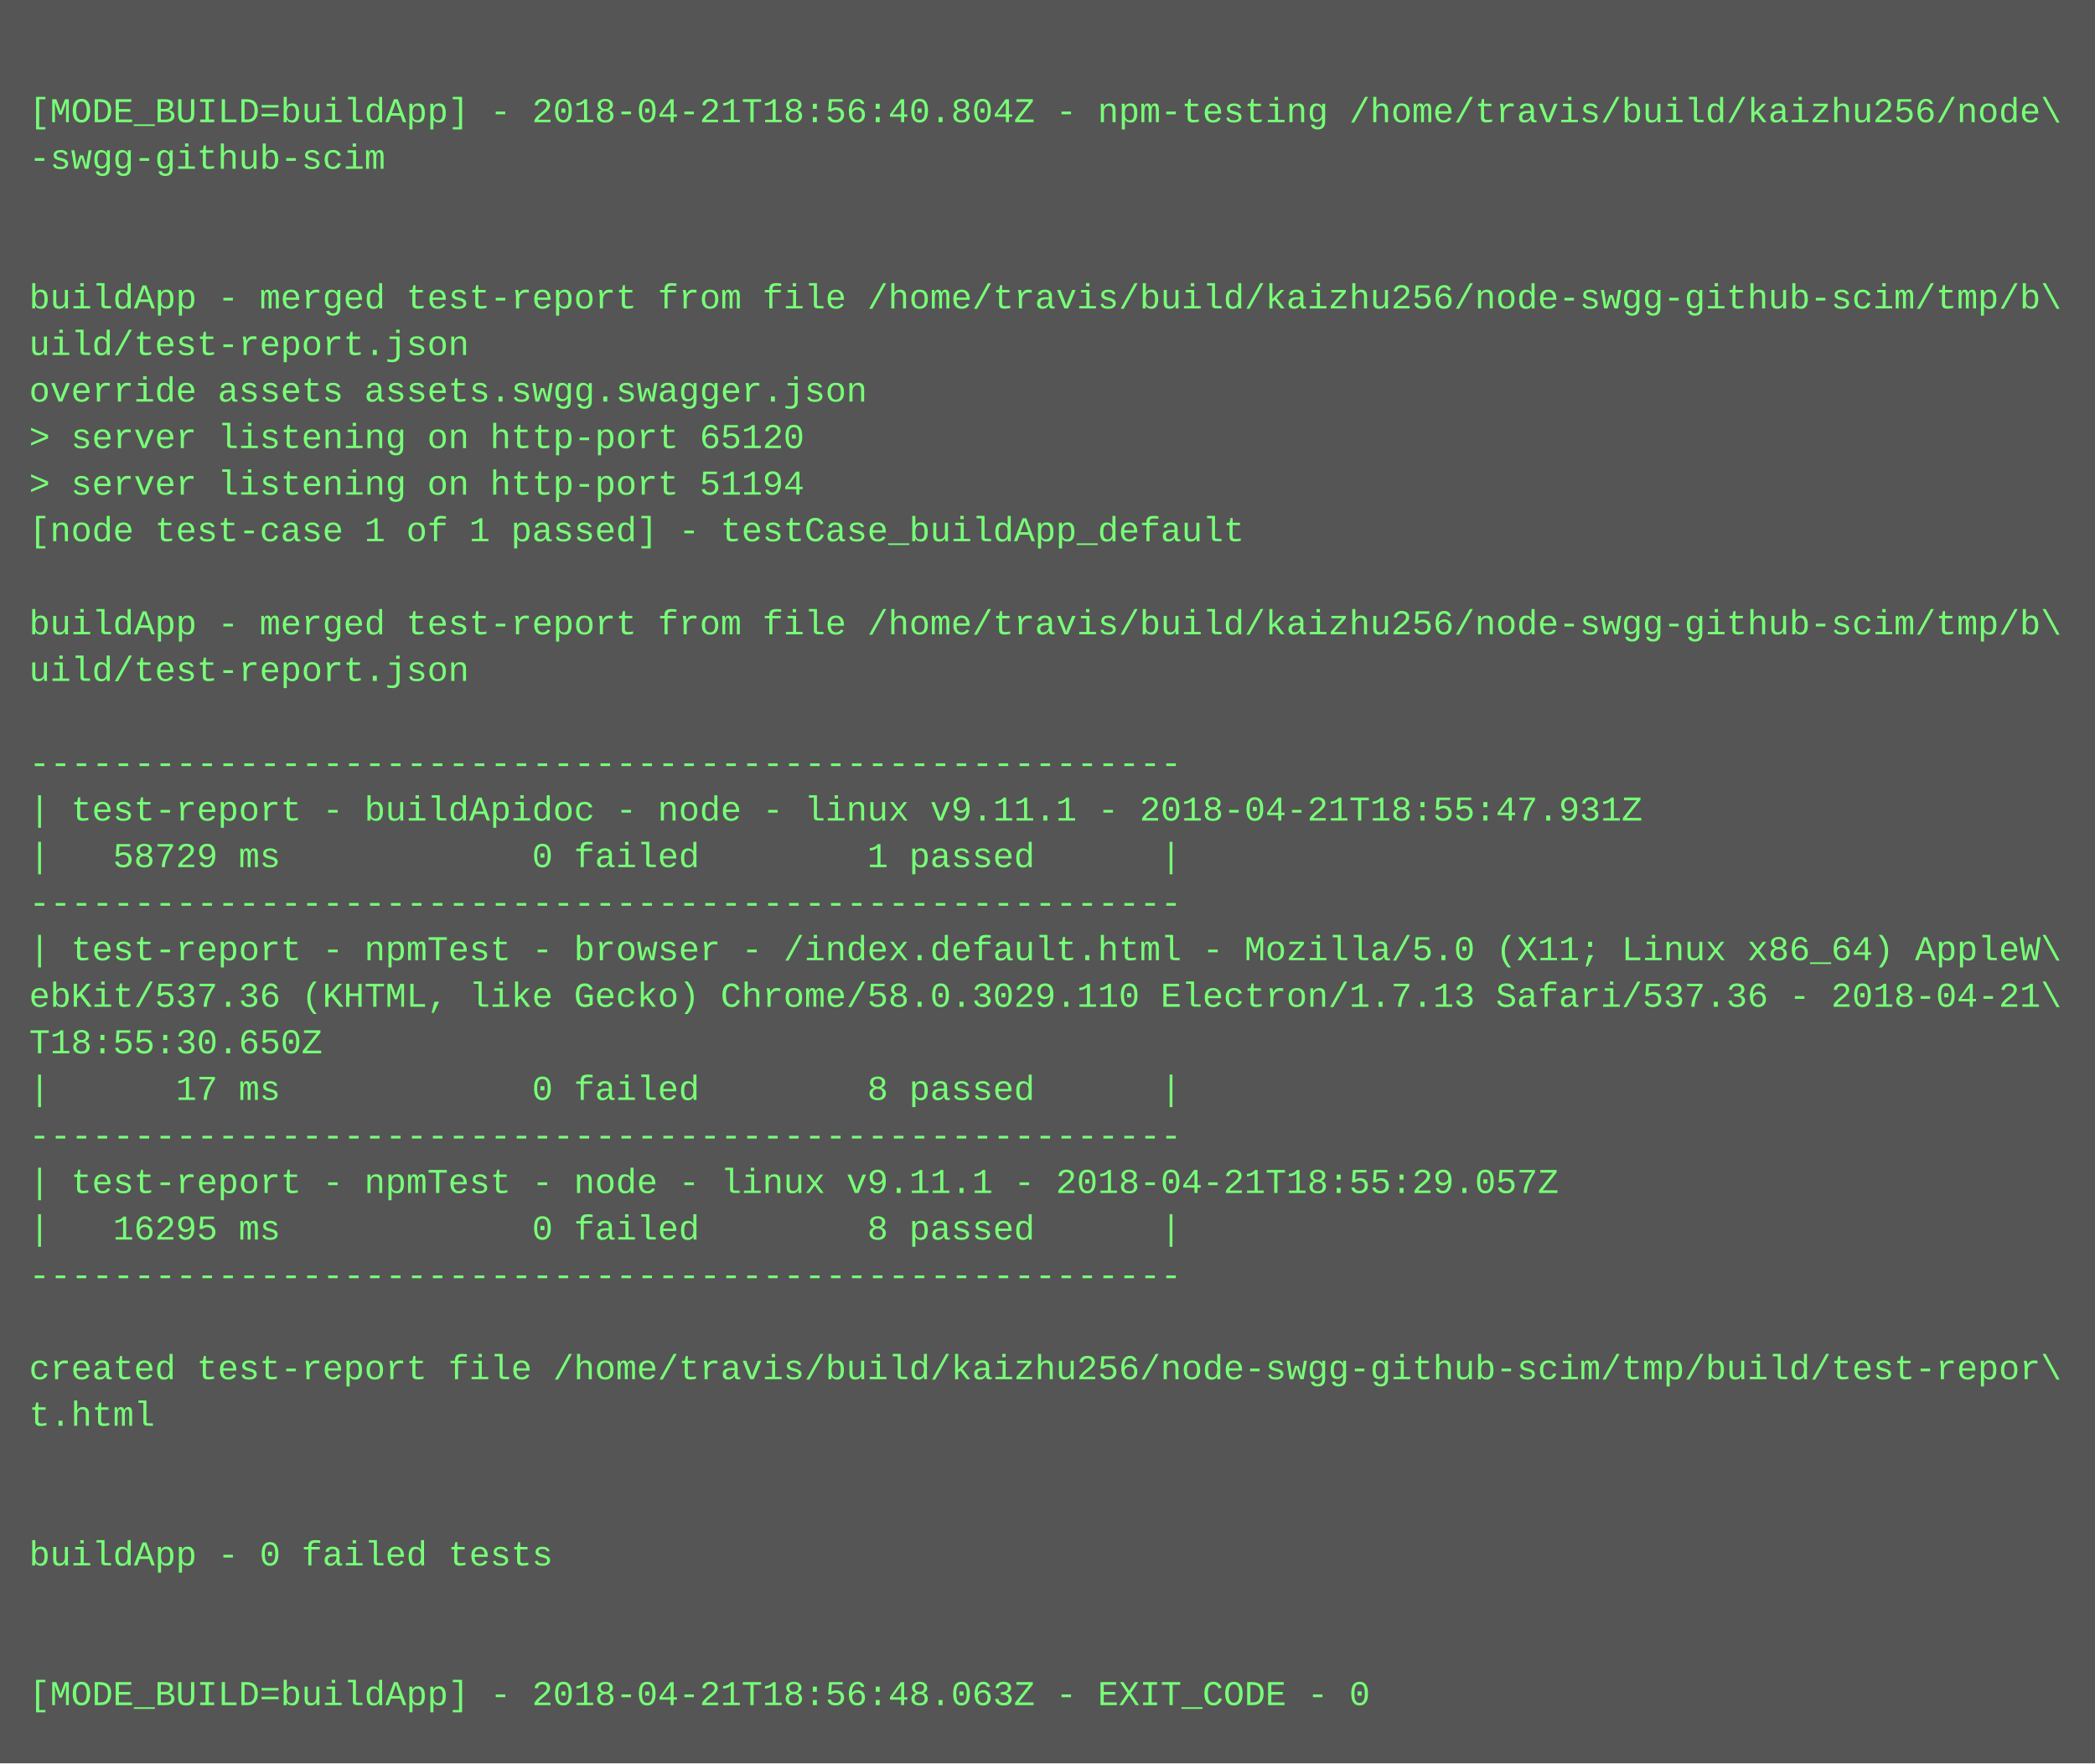
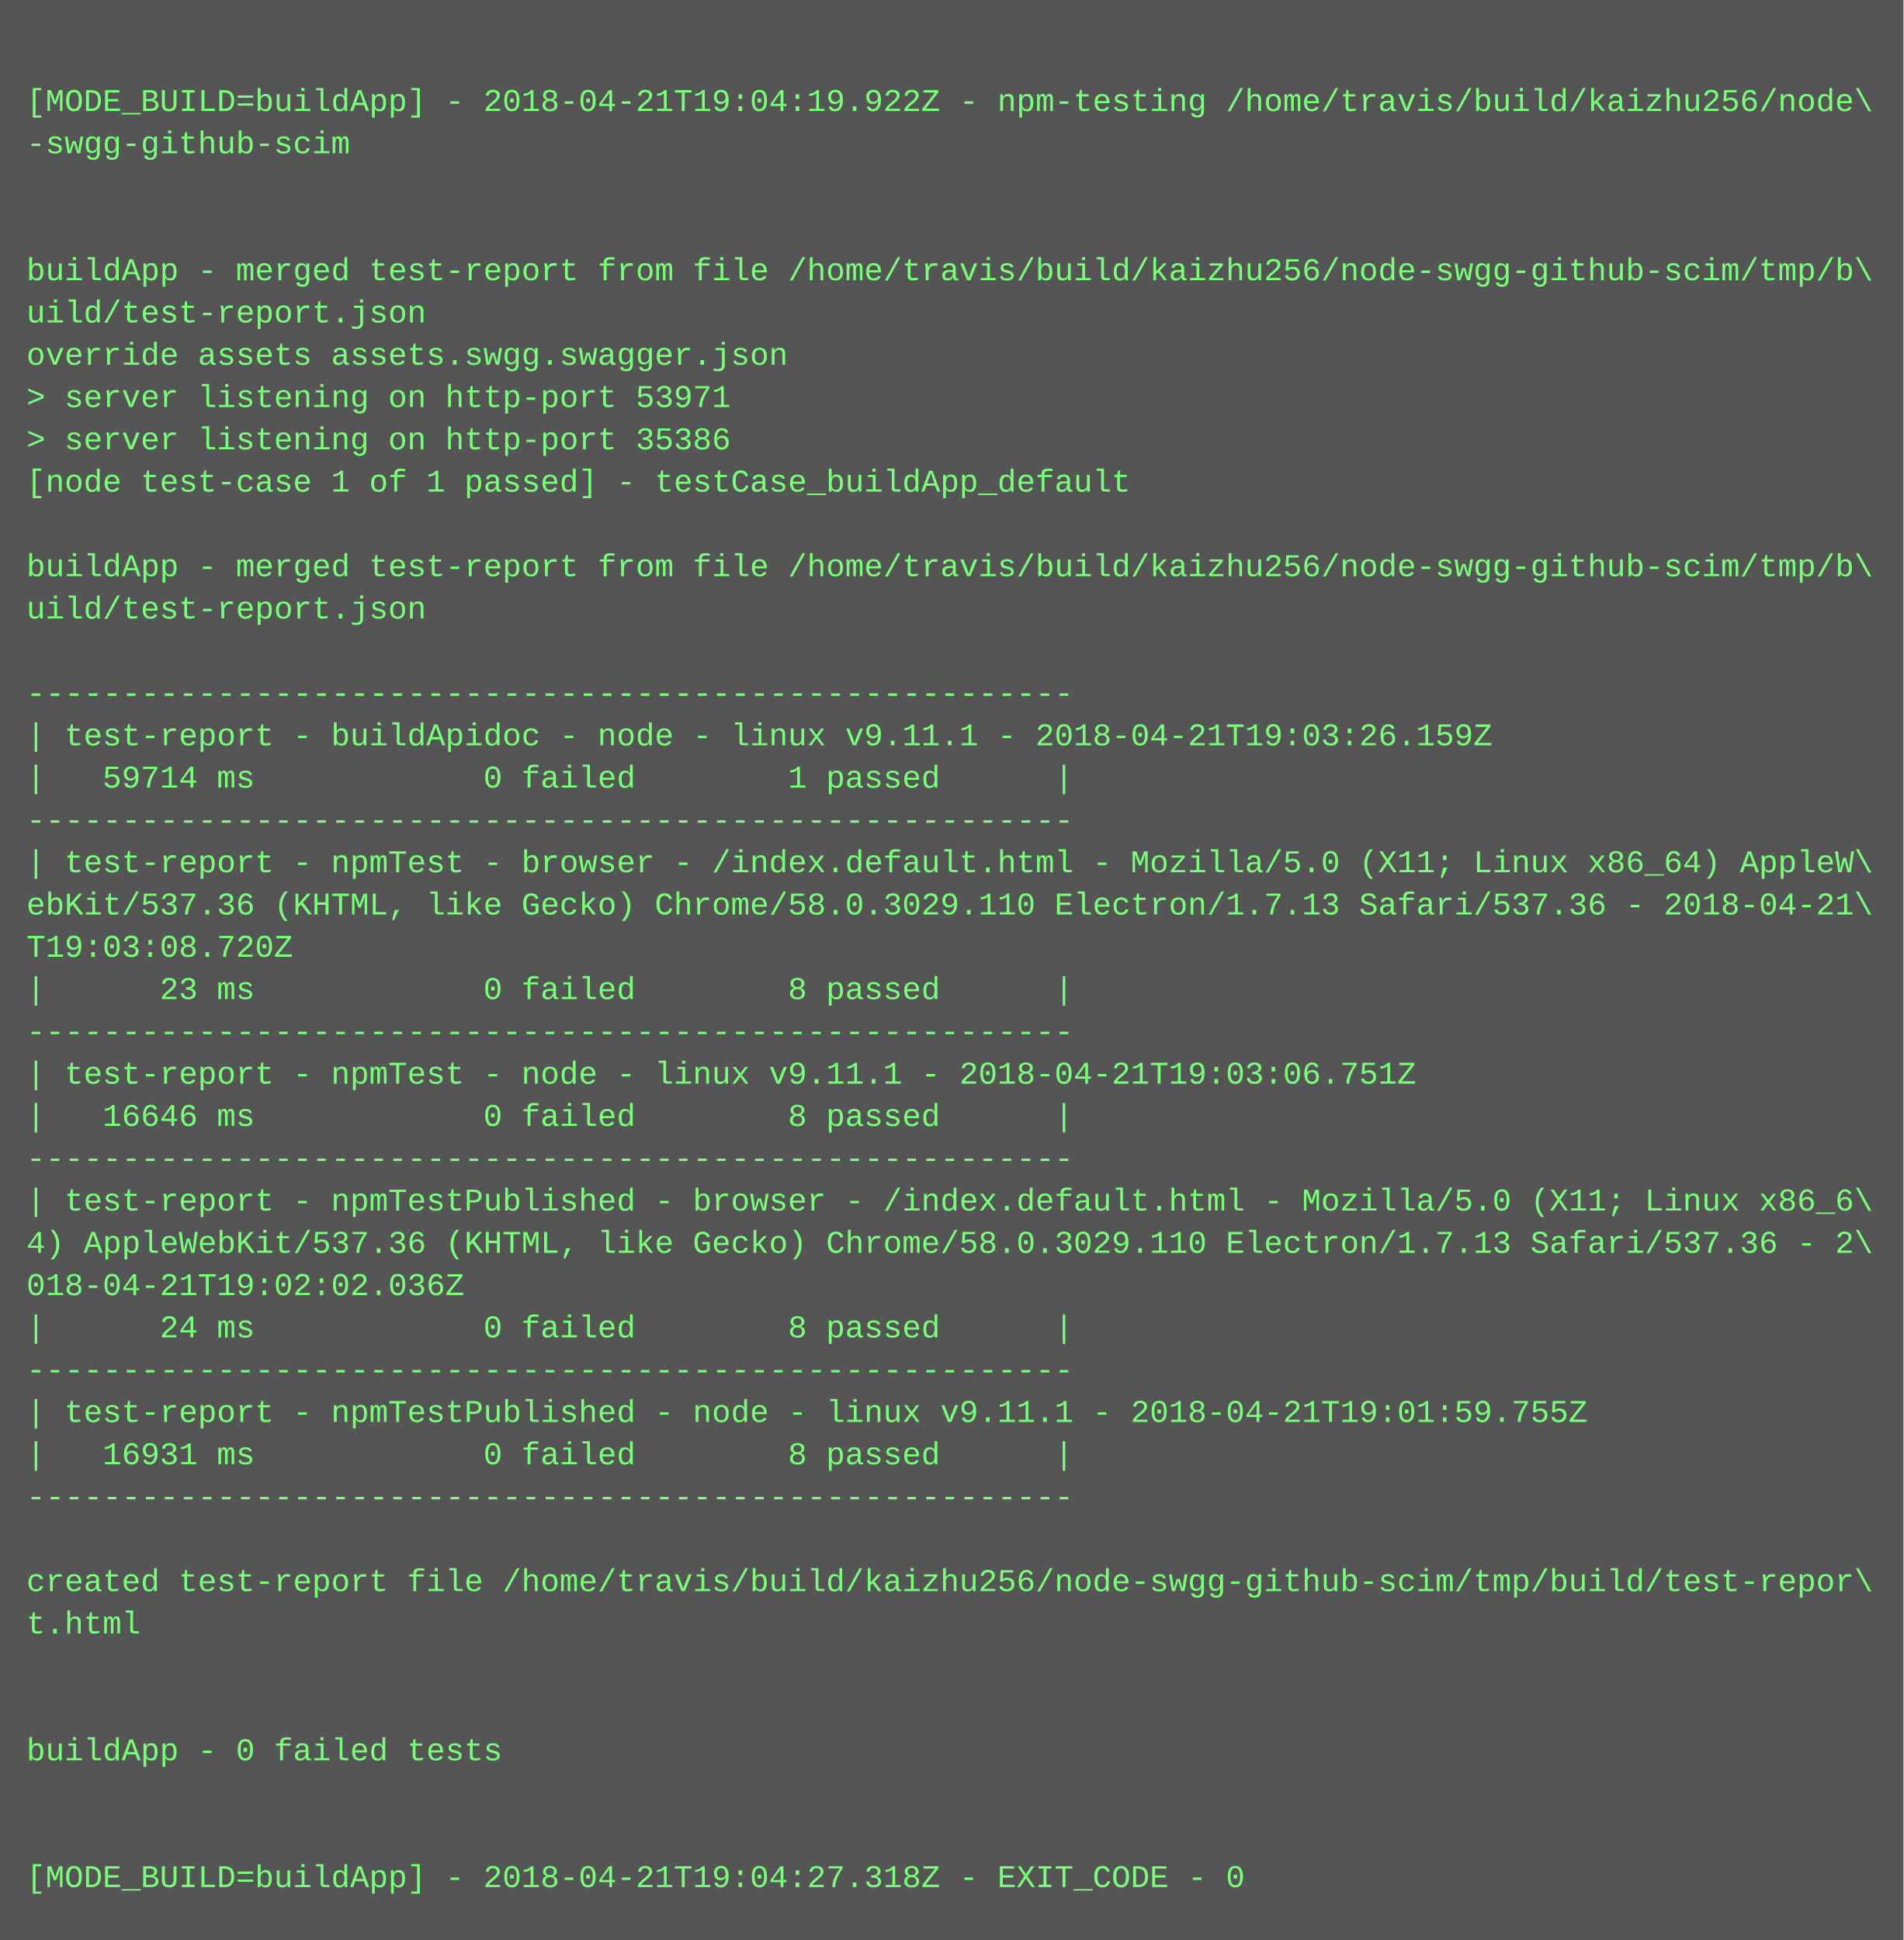
- <svg xmlns="http://www.w3.org/2000/svg" height="606" width="720">
-   <rect height="606" fill="#555" width="720" />
+ <svg xmlns="http://www.w3.org/2000/svg" height="734" width="720">
+   <rect height="734" fill="#555" width="720" />
  <text fill="#7f7" font-family="Courier New" font-size="12" xml:space="preserve">
    <tspan x="10" y="26" />
-     <tspan x="10" y="42">[MODE_BUILD=buildApp] - 2018-04-21T18:56:40.804Z - npm-testing /home/travis/build/kaizhu256/node\</tspan>
+     <tspan x="10" y="42">[MODE_BUILD=buildApp] - 2018-04-21T19:04:19.922Z - npm-testing /home/travis/build/kaizhu256/node\</tspan>
    <tspan x="10" y="58">-swgg-github-scim</tspan>
    <tspan x="10" y="74" />
    <tspan x="10" y="90" />
    <tspan x="10" y="106">buildApp - merged test-report from file /home/travis/build/kaizhu256/node-swgg-github-scim/tmp/b\</tspan>
    <tspan x="10" y="122">uild/test-report.json</tspan>
    <tspan x="10" y="138">override assets assets.swgg.swagger.json</tspan>
-     <tspan x="10" y="154">&gt; server listening on http-port 65120</tspan>
-     <tspan x="10" y="170">&gt; server listening on http-port 51194</tspan>
+     <tspan x="10" y="154">&gt; server listening on http-port 53971</tspan>
+     <tspan x="10" y="170">&gt; server listening on http-port 35386</tspan>
    <tspan x="10" y="186">[node test-case 1 of 1 passed] - testCase_buildApp_default</tspan>
    <tspan x="10" y="202" />
    <tspan x="10" y="218">buildApp - merged test-report from file /home/travis/build/kaizhu256/node-swgg-github-scim/tmp/b\</tspan>
    <tspan x="10" y="234">uild/test-report.json</tspan>
    <tspan x="10" y="250" />
    <tspan x="10" y="266">-------------------------------------------------------</tspan>
-     <tspan x="10" y="282">| test-report - buildApidoc - node - linux v9.11.1 - 2018-04-21T18:55:47.931Z</tspan>
-     <tspan x="10" y="298">|   58729 ms            0 failed        1 passed      |</tspan>
+     <tspan x="10" y="282">| test-report - buildApidoc - node - linux v9.11.1 - 2018-04-21T19:03:26.159Z</tspan>
+     <tspan x="10" y="298">|   59714 ms            0 failed        1 passed      |</tspan>
    <tspan x="10" y="314">-------------------------------------------------------</tspan>
    <tspan x="10" y="330">| test-report - npmTest - browser - /index.default.html - Mozilla/5.0 (X11; Linux x86_64) AppleW\</tspan>
    <tspan x="10" y="346">ebKit/537.36 (KHTML, like Gecko) Chrome/58.0.3029.110 Electron/1.7.13 Safari/537.36 - 2018-04-21\</tspan>
-     <tspan x="10" y="362">T18:55:30.650Z</tspan>
-     <tspan x="10" y="378">|      17 ms            0 failed        8 passed      |</tspan>
+     <tspan x="10" y="362">T19:03:08.720Z</tspan>
+     <tspan x="10" y="378">|      23 ms            0 failed        8 passed      |</tspan>
    <tspan x="10" y="394">-------------------------------------------------------</tspan>
-     <tspan x="10" y="410">| test-report - npmTest - node - linux v9.11.1 - 2018-04-21T18:55:29.057Z</tspan>
-     <tspan x="10" y="426">|   16295 ms            0 failed        8 passed      |</tspan>
+     <tspan x="10" y="410">| test-report - npmTest - node - linux v9.11.1 - 2018-04-21T19:03:06.751Z</tspan>
+     <tspan x="10" y="426">|   16646 ms            0 failed        8 passed      |</tspan>
    <tspan x="10" y="442">-------------------------------------------------------</tspan>
-     <tspan x="10" y="458" />
-     <tspan x="10" y="474">created test-report file /home/travis/build/kaizhu256/node-swgg-github-scim/tmp/build/test-repor\</tspan>
-     <tspan x="10" y="490">t.html</tspan>
-     <tspan x="10" y="506" />
-     <tspan x="10" y="522" />
-     <tspan x="10" y="538">buildApp - 0 failed tests</tspan>
-     <tspan x="10" y="554" />
-     <tspan x="10" y="570" />
-     <tspan x="10" y="586">[MODE_BUILD=buildApp] - 2018-04-21T18:56:48.063Z - EXIT_CODE - 0</tspan>
+     <tspan x="10" y="458">| test-report - npmTestPublished - browser - /index.default.html - Mozilla/5.0 (X11; Linux x86_6\</tspan>
+     <tspan x="10" y="474">4) AppleWebKit/537.36 (KHTML, like Gecko) Chrome/58.0.3029.110 Electron/1.7.13 Safari/537.36 - 2\</tspan>
+     <tspan x="10" y="490">018-04-21T19:02:02.036Z</tspan>
+     <tspan x="10" y="506">|      24 ms            0 failed        8 passed      |</tspan>
+     <tspan x="10" y="522">-------------------------------------------------------</tspan>
+     <tspan x="10" y="538">| test-report - npmTestPublished - node - linux v9.11.1 - 2018-04-21T19:01:59.755Z</tspan>
+     <tspan x="10" y="554">|   16931 ms            0 failed        8 passed      |</tspan>
+     <tspan x="10" y="570">-------------------------------------------------------</tspan>
+     <tspan x="10" y="586" />
+     <tspan x="10" y="602">created test-report file /home/travis/build/kaizhu256/node-swgg-github-scim/tmp/build/test-repor\</tspan>
+     <tspan x="10" y="618">t.html</tspan>
+     <tspan x="10" y="634" />
+     <tspan x="10" y="650" />
+     <tspan x="10" y="666">buildApp - 0 failed tests</tspan>
+     <tspan x="10" y="682" />
+     <tspan x="10" y="698" />
+     <tspan x="10" y="714">[MODE_BUILD=buildApp] - 2018-04-21T19:04:27.318Z - EXIT_CODE - 0</tspan>
  </text>
</svg>
